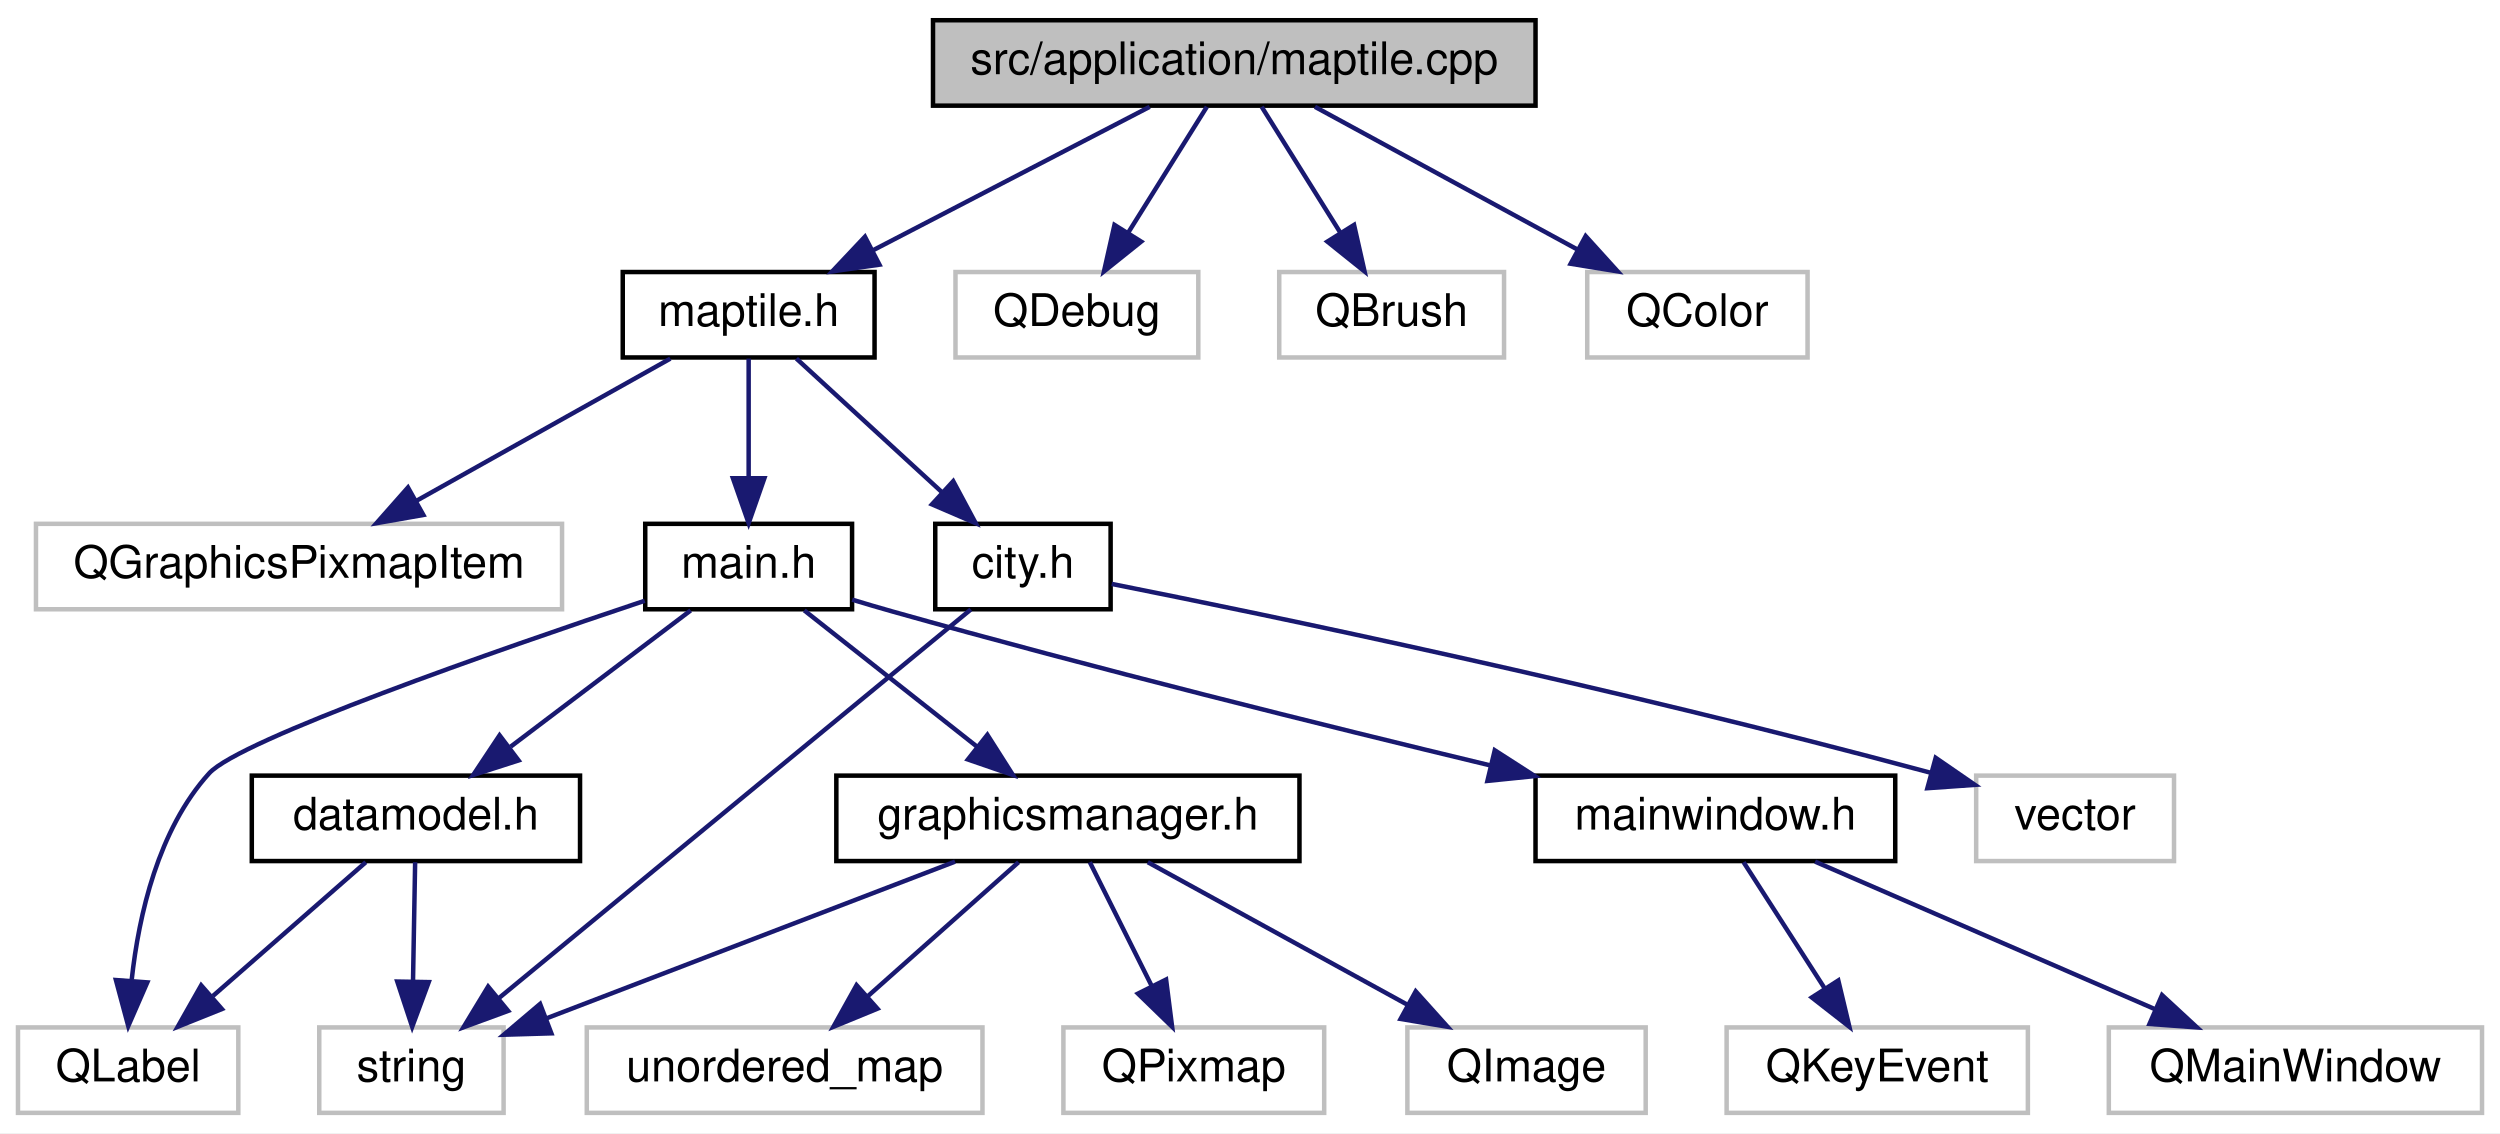
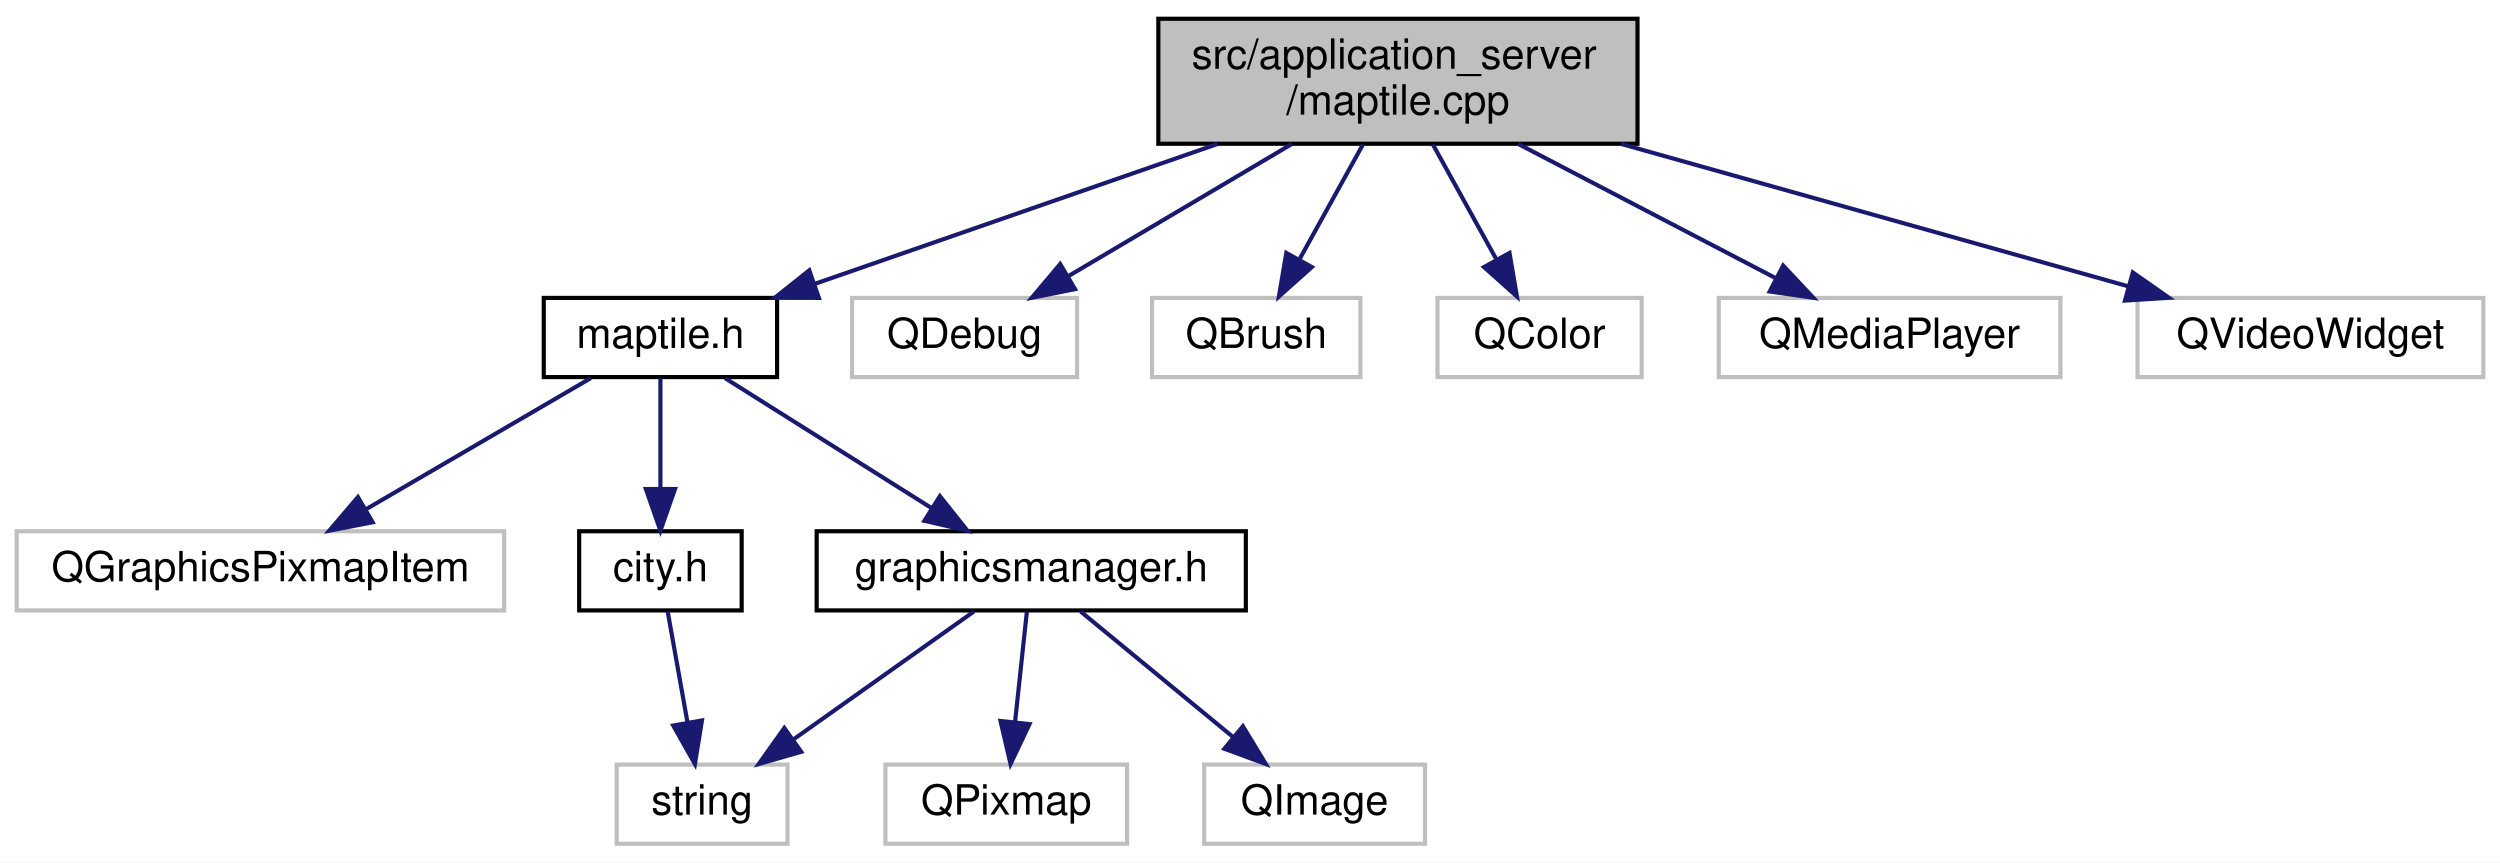
- <svg xmlns="http://www.w3.org/2000/svg" xmlns:xlink="http://www.w3.org/1999/xlink" width="556pt" height="252pt" viewBox="0.00 0.00 556.00 252.00">
-   <g id="graph0" class="graph" transform="scale(1 1) rotate(0) translate(4 248)">
-     <polygon fill="#ffffff" stroke="transparent" points="-4,4 -4,-248 552,-248 552,4 -4,4" />
+ <svg xmlns="http://www.w3.org/2000/svg" xmlns:xlink="http://www.w3.org/1999/xlink" width="600pt" height="207pt" viewBox="0.00 0.00 600.00 207.00">
+   <g id="graph0" class="graph" transform="scale(1 1) rotate(0) translate(4 203)">
+     <polygon fill="#ffffff" stroke="transparent" points="-4,4 -4,-203 596,-203 596,4 -4,4" />
    <g id="node1" class="node">
      <g id="a_node1">
        <a xlink:title=" ">
-           <polygon fill="#bfbfbf" stroke="#000000" points="203.5,-224.5 203.5,-243.5 337.5,-243.5 337.5,-224.5 203.5,-224.5" />
-           <text text-anchor="middle" x="270.5" y="-231.5" font-family="Helvetica,sans-Serif" font-size="10.00" fill="#000000">src/application/maptile.cpp</text>
+           <polygon fill="#bfbfbf" stroke="#000000" points="274,-168.5 274,-198.5 389,-198.5 389,-168.5 274,-168.5" />
+           <text text-anchor="start" x="282" y="-186.5" font-family="Helvetica,sans-Serif" font-size="10.00" fill="#000000">src/application_server</text>
+           <text text-anchor="middle" x="331.5" y="-175.5" font-family="Helvetica,sans-Serif" font-size="10.00" fill="#000000">/maptile.cpp</text>
        </a>
      </g>
    </g>
    <g id="node2" class="node">
      <g id="a_node2">
        <a xlink:href="maptile_8h.html" target="_top" xlink:title=" ">
-           <polygon fill="#ffffff" stroke="#000000" points="134.5,-168.5 134.5,-187.5 190.5,-187.5 190.5,-168.5 134.5,-168.5" />
-           <text text-anchor="middle" x="162.5" y="-175.5" font-family="Helvetica,sans-Serif" font-size="10.00" fill="#000000">maptile.h</text>
+           <polygon fill="#ffffff" stroke="#000000" points="126.5,-112.5 126.5,-131.5 182.5,-131.5 182.5,-112.5 126.5,-112.5" />
+           <text text-anchor="middle" x="154.5" y="-119.5" font-family="Helvetica,sans-Serif" font-size="10.00" fill="#000000">maptile.h</text>
        </a>
      </g>
    </g>
    <g id="edge1" class="edge">
-       <path fill="none" stroke="#191970" d="M251.688,-224.245C234.653,-215.412 209.343,-202.289 190.032,-192.276" />
-       <polygon fill="#191970" stroke="#191970" points="191.585,-189.139 181.097,-187.643 188.363,-195.353 191.585,-189.139" />
+       <path fill="none" stroke="#191970" d="M288.201,-168.455C258.538,-158.149 219.615,-144.625 191.421,-134.829" />
+       <polygon fill="#191970" stroke="#191970" points="192.524,-131.506 181.929,-131.53 190.226,-138.119 192.524,-131.506" />
    </g>
-     <g id="node17" class="node">
-       <g id="a_node17">
+     <g id="node9" class="node">
+       <g id="a_node9">
        <a xlink:title=" ">
-           <polygon fill="#ffffff" stroke="#bfbfbf" points="208.5,-168.5 208.5,-187.5 262.5,-187.5 262.5,-168.5 208.5,-168.5" />
-           <text text-anchor="middle" x="235.5" y="-175.5" font-family="Helvetica,sans-Serif" font-size="10.00" fill="#000000">QDebug</text>
+           <polygon fill="#ffffff" stroke="#bfbfbf" points="200.5,-112.5 200.5,-131.5 254.5,-131.5 254.5,-112.5 200.5,-112.5" />
+           <text text-anchor="middle" x="227.5" y="-119.5" font-family="Helvetica,sans-Serif" font-size="10.00" fill="#000000">QDebug</text>
        </a>
      </g>
    </g>
-     <g id="edge19" class="edge">
-       <path fill="none" stroke="#191970" d="M264.404,-224.245C259.586,-216.537 252.725,-205.56 246.897,-196.235" />
-       <polygon fill="#191970" stroke="#191970" points="249.795,-194.268 241.527,-187.643 243.859,-197.978 249.795,-194.268" />
+     <g id="edge9" class="edge">
+       <path fill="none" stroke="#191970" d="M306.059,-168.455C289.772,-158.824 268.733,-146.383 252.527,-136.8" />
+       <polygon fill="#191970" stroke="#191970" points="254.006,-133.608 243.616,-131.53 250.442,-139.633 254.006,-133.608" />
    </g>
-     <g id="node18" class="node">
-       <g id="a_node18">
+     <g id="node10" class="node">
+       <g id="a_node10">
        <a xlink:title=" ">
-           <polygon fill="#ffffff" stroke="#bfbfbf" points="280.5,-168.5 280.5,-187.5 330.5,-187.5 330.5,-168.5 280.5,-168.5" />
-           <text text-anchor="middle" x="305.5" y="-175.5" font-family="Helvetica,sans-Serif" font-size="10.00" fill="#000000">QBrush</text>
+           <polygon fill="#ffffff" stroke="#bfbfbf" points="272.5,-112.5 272.5,-131.5 322.5,-131.5 322.5,-112.5 272.5,-112.5" />
+           <text text-anchor="middle" x="297.5" y="-119.5" font-family="Helvetica,sans-Serif" font-size="10.00" fill="#000000">QBrush</text>
        </a>
      </g>
    </g>
-     <g id="edge20" class="edge">
-       <path fill="none" stroke="#191970" d="M276.596,-224.245C281.414,-216.537 288.275,-205.56 294.103,-196.235" />
-       <polygon fill="#191970" stroke="#191970" points="297.141,-197.978 299.473,-187.643 291.205,-194.268 297.141,-197.978" />
+     <g id="edge10" class="edge">
+       <path fill="none" stroke="#191970" d="M323.096,-168.298C318.474,-159.939 312.703,-149.5 307.811,-140.651" />
+       <polygon fill="#191970" stroke="#191970" points="310.845,-138.905 302.944,-131.847 304.719,-142.292 310.845,-138.905" />
    </g>
-     <g id="node19" class="node">
-       <g id="a_node19">
+     <g id="node11" class="node">
+       <g id="a_node11">
        <a xlink:title=" ">
-           <polygon fill="#ffffff" stroke="#bfbfbf" points="349,-168.5 349,-187.5 398,-187.5 398,-168.5 349,-168.5" />
-           <text text-anchor="middle" x="373.5" y="-175.5" font-family="Helvetica,sans-Serif" font-size="10.00" fill="#000000">QColor</text>
+           <polygon fill="#ffffff" stroke="#bfbfbf" points="341,-112.5 341,-131.5 390,-131.5 390,-112.5 341,-112.5" />
+           <text text-anchor="middle" x="365.5" y="-119.5" font-family="Helvetica,sans-Serif" font-size="10.00" fill="#000000">QColor</text>
        </a>
      </g>
    </g>
-     <g id="edge21" class="edge">
-       <path fill="none" stroke="#191970" d="M288.441,-224.245C304.54,-215.493 328.388,-202.527 346.739,-192.55" />
-       <polygon fill="#191970" stroke="#191970" points="348.651,-195.494 355.764,-187.643 345.307,-189.344 348.651,-195.494" />
+     <g id="edge11" class="edge">
+       <path fill="none" stroke="#191970" d="M339.904,-168.298C344.526,-159.939 350.297,-149.5 355.189,-140.651" />
+       <polygon fill="#191970" stroke="#191970" points="358.281,-142.292 360.056,-131.847 352.155,-138.905 358.281,-142.292" />
+     </g>
+     <g id="node12" class="node">
+       <g id="a_node12">
+         <a xlink:title=" ">
+           <polygon fill="#ffffff" stroke="#bfbfbf" points="408.5,-112.5 408.5,-131.5 490.5,-131.5 490.5,-112.5 408.5,-112.5" />
+           <text text-anchor="middle" x="449.5" y="-119.5" font-family="Helvetica,sans-Serif" font-size="10.00" fill="#000000">QMediaPlayer</text>
+         </a>
+       </g>
+     </g>
+     <g id="edge12" class="edge">
+       <path fill="none" stroke="#191970" d="M360.366,-168.455C379.191,-158.644 403.611,-145.917 422.129,-136.265" />
+       <polygon fill="#191970" stroke="#191970" points="423.964,-139.256 431.214,-131.53 420.729,-133.048 423.964,-139.256" />
+     </g>
+     <g id="node13" class="node">
+       <g id="a_node13">
+         <a xlink:title=" ">
+           <polygon fill="#ffffff" stroke="#bfbfbf" points="509,-112.5 509,-131.5 592,-131.5 592,-112.5 509,-112.5" />
+           <text text-anchor="middle" x="550.5" y="-119.5" font-family="Helvetica,sans-Serif" font-size="10.00" fill="#000000">QVideoWidget</text>
+         </a>
+       </g>
+     </g>
+     <g id="edge13" class="edge">
+       <path fill="none" stroke="#191970" d="M385.073,-168.455C422.416,-157.969 471.619,-144.151 506.634,-134.319" />
+       <polygon fill="#191970" stroke="#191970" points="507.882,-137.604 516.563,-131.53 505.989,-130.864 507.882,-137.604" />
    </g>
    <g id="node3" class="node">
      <g id="a_node3">
        <a xlink:title=" ">
-           <polygon fill="#ffffff" stroke="#bfbfbf" points="4,-112.5 4,-131.5 121,-131.5 121,-112.5 4,-112.5" />
-           <text text-anchor="middle" x="62.5" y="-119.5" font-family="Helvetica,sans-Serif" font-size="10.00" fill="#000000">QGraphicsPixmapItem</text>
+           <polygon fill="#ffffff" stroke="#bfbfbf" points="0,-56.5 0,-75.5 117,-75.5 117,-56.5 0,-56.5" />
+           <text text-anchor="middle" x="58.5" y="-63.5" font-family="Helvetica,sans-Serif" font-size="10.00" fill="#000000">QGraphicsPixmapItem</text>
        </a>
      </g>
    </g>
    <g id="edge2" class="edge">
-       <path fill="none" stroke="#191970" d="M145.081,-168.245C129.452,-159.493 106.298,-146.527 88.481,-136.55" />
-       <polygon fill="#191970" stroke="#191970" points="90.154,-133.475 79.719,-131.643 86.734,-139.583 90.154,-133.475" />
+       <path fill="none" stroke="#191970" d="M137.778,-112.246C122.911,-103.573 100.953,-90.764 83.914,-80.825" />
+       <polygon fill="#191970" stroke="#191970" points="85.432,-77.658 75.03,-75.643 81.904,-83.705 85.432,-77.658" />
    </g>
    <g id="node4" class="node">
      <g id="a_node4">
-         <a xlink:href="main_8h.html" target="_top" xlink:title=" ">
-           <polygon fill="#ffffff" stroke="#000000" points="139.5,-112.5 139.5,-131.5 185.5,-131.5 185.5,-112.5 139.5,-112.5" />
-           <text text-anchor="middle" x="162.5" y="-119.5" font-family="Helvetica,sans-Serif" font-size="10.00" fill="#000000">main.h</text>
+         <a xlink:href="city_8h.html" target="_top" xlink:title=" ">
+           <polygon fill="#ffffff" stroke="#000000" points="135,-56.5 135,-75.5 174,-75.5 174,-56.5 135,-56.5" />
+           <text text-anchor="middle" x="154.5" y="-63.5" font-family="Helvetica,sans-Serif" font-size="10.00" fill="#000000">city.h</text>
        </a>
      </g>
    </g>
    <g id="edge3" class="edge">
-       <path fill="none" stroke="#191970" d="M162.5,-168.245C162.5,-160.938 162.5,-150.694 162.5,-141.705" />
-       <polygon fill="#191970" stroke="#191970" points="166,-141.643 162.5,-131.643 159,-141.643 166,-141.643" />
+       <path fill="none" stroke="#191970" d="M154.5,-112.246C154.5,-104.938 154.5,-94.694 154.5,-85.705" />
+       <polygon fill="#191970" stroke="#191970" points="158,-85.643 154.5,-75.643 151,-85.643 158,-85.643" />
    </g>
-     <g id="node15" class="node">
-       <g id="a_node15">
-         <a xlink:href="city_8h.html" target="_top" xlink:title=" ">
-           <polygon fill="#ffffff" stroke="#000000" points="204,-112.5 204,-131.5 243,-131.5 243,-112.5 204,-112.5" />
-           <text text-anchor="middle" x="223.5" y="-119.5" font-family="Helvetica,sans-Serif" font-size="10.00" fill="#000000">city.h</text>
+     <g id="node6" class="node">
+       <g id="a_node6">
+         <a xlink:href="graphicsmanager_8h.html" target="_top" xlink:title=" ">
+           <polygon fill="#ffffff" stroke="#000000" points="192,-56.5 192,-75.5 295,-75.5 295,-56.5 192,-56.5" />
+           <text text-anchor="middle" x="243.5" y="-63.5" font-family="Helvetica,sans-Serif" font-size="10.00" fill="#000000">graphicsmanager.h</text>
        </a>
      </g>
    </g>
-     <g id="edge16" class="edge">
-       <path fill="none" stroke="#191970" d="M173.125,-168.245C182.047,-160.055 194.988,-148.175 205.519,-138.507" />
-       <polygon fill="#191970" stroke="#191970" points="207.997,-140.984 212.996,-131.643 203.263,-135.827 207.997,-140.984" />
+     <g id="edge5" class="edge">
+       <path fill="none" stroke="#191970" d="M170.003,-112.246C183.658,-103.653 203.766,-91.001 219.499,-81.102" />
+       <polygon fill="#191970" stroke="#191970" points="221.575,-83.931 228.175,-75.643 217.847,-78.006 221.575,-83.931" />
    </g>
    <g id="node5" class="node">
      <g id="a_node5">
-         <a xlink:href="graphicsmanager_8h.html" target="_top" xlink:title=" ">
-           <polygon fill="#ffffff" stroke="#000000" points="182,-56.5 182,-75.5 285,-75.5 285,-56.5 182,-56.5" />
-           <text text-anchor="middle" x="233.5" y="-63.5" font-family="Helvetica,sans-Serif" font-size="10.00" fill="#000000">graphicsmanager.h</text>
+         <a xlink:title=" ">
+           <polygon fill="#ffffff" stroke="#bfbfbf" points="144,-.5 144,-19.5 185,-19.5 185,-.5 144,-.5" />
+           <text text-anchor="middle" x="164.5" y="-7.5" font-family="Helvetica,sans-Serif" font-size="10.00" fill="#000000">string</text>
        </a>
      </g>
    </g>
    <g id="edge4" class="edge">
-       <path fill="none" stroke="#191970" d="M174.867,-112.246C185.455,-103.894 200.906,-91.708 213.289,-81.941" />
-       <polygon fill="#191970" stroke="#191970" points="215.59,-84.584 221.274,-75.643 211.255,-79.088 215.59,-84.584" />
+       <path fill="none" stroke="#191970" d="M156.242,-56.245C157.547,-48.938 159.376,-38.694 160.981,-29.705" />
+       <polygon fill="#191970" stroke="#191970" points="164.466,-30.102 162.778,-19.643 157.575,-28.872 164.466,-30.102" />
    </g>
-     <g id="node10" class="node">
-       <g id="a_node10">
-         <a xlink:href="mainwindow_8h.html" target="_top" xlink:title=" ">
-           <polygon fill="#ffffff" stroke="#000000" points="337.5,-56.5 337.5,-75.5 417.5,-75.5 417.5,-56.5 337.5,-56.5" />
-           <text text-anchor="middle" x="377.5" y="-63.5" font-family="Helvetica,sans-Serif" font-size="10.00" fill="#000000">mainwindow.h</text>
-         </a>
-       </g>
-     </g>
-     <g id="edge9" class="edge">
-       <path fill="none" stroke="#191970" d="M185.525,-114.633C188.537,-113.721 191.587,-112.821 194.5,-112 239.174,-99.416 290.451,-86.671 327.339,-77.798" />
-       <polygon fill="#191970" stroke="#191970" points="328.435,-81.135 337.344,-75.402 326.804,-74.328 328.435,-81.135" />
-     </g>
-     <g id="node13" class="node">
-       <g id="a_node13">
-         <a xlink:href="datamodel_8h.html" target="_top" xlink:title=" ">
-           <polygon fill="#ffffff" stroke="#000000" points="52,-56.5 52,-75.5 125,-75.5 125,-56.5 52,-56.5" />
-           <text text-anchor="middle" x="88.5" y="-63.5" font-family="Helvetica,sans-Serif" font-size="10.00" fill="#000000">datamodel.h</text>
-         </a>
-       </g>
-     </g>
-     <g id="edge12" class="edge">
-       <path fill="none" stroke="#191970" d="M149.61,-112.246C138.575,-103.894 122.471,-91.708 109.565,-81.941" />
-       <polygon fill="#191970" stroke="#191970" points="111.328,-78.886 101.242,-75.643 107.104,-84.468 111.328,-78.886" />
-     </g>
-     <g id="node14" class="node">
-       <g id="a_node14">
-         <a xlink:title=" ">
-           <polygon fill="#ffffff" stroke="#bfbfbf" points="0,-.5 0,-19.5 49,-19.5 49,-.5 0,-.5" />
-           <text text-anchor="middle" x="24.5" y="-7.5" font-family="Helvetica,sans-Serif" font-size="10.00" fill="#000000">QLabel</text>
-         </a>
-       </g>
-     </g>
-     <g id="edge15" class="edge">
-       <path fill="none" stroke="#191970" d="M139.38,-114.396C106.456,-103.382 49.274,-83.486 42.5,-76 31.182,-63.492 26.882,-44.547 25.296,-30.158" />
-       <polygon fill="#191970" stroke="#191970" points="28.759,-29.518 24.525,-19.806 21.778,-30.038 28.759,-29.518" />
-     </g>
-     <g id="node6" class="node">
-       <g id="a_node6">
-         <a xlink:title=" ">
-           <polygon fill="#ffffff" stroke="#bfbfbf" points="126.5,-.5 126.5,-19.5 214.5,-19.5 214.5,-.5 126.5,-.5" />
-           <text text-anchor="middle" x="170.5" y="-7.5" font-family="Helvetica,sans-Serif" font-size="10.00" fill="#000000">unordered_map</text>
-         </a>
-       </g>
-     </g>
-     <g id="edge5" class="edge">
-       <path fill="none" stroke="#191970" d="M222.526,-56.245C213.312,-48.055 199.947,-36.175 189.07,-26.507" />
-       <polygon fill="#191970" stroke="#191970" points="191.147,-23.67 181.348,-19.643 186.497,-28.902 191.147,-23.67" />
+     <g id="edge8" class="edge">
+       <path fill="none" stroke="#191970" d="M229.739,-56.245C217.845,-47.814 200.435,-35.473 186.591,-25.66" />
+       <polygon fill="#191970" stroke="#191970" points="188.285,-22.57 178.103,-19.643 184.237,-28.281 188.285,-22.57" />
    </g>
    <g id="node7" class="node">
      <g id="a_node7">
        <a xlink:title=" ">
-           <polygon fill="#ffffff" stroke="#bfbfbf" points="232.5,-.5 232.5,-19.5 290.5,-19.5 290.5,-.5 232.5,-.5" />
-           <text text-anchor="middle" x="261.5" y="-7.5" font-family="Helvetica,sans-Serif" font-size="10.00" fill="#000000">QPixmap</text>
+           <polygon fill="#ffffff" stroke="#bfbfbf" points="208.5,-.5 208.5,-19.5 266.5,-19.5 266.5,-.5 208.5,-.5" />
+           <text text-anchor="middle" x="237.5" y="-7.5" font-family="Helvetica,sans-Serif" font-size="10.00" fill="#000000">QPixmap</text>
        </a>
      </g>
    </g>
    <g id="edge6" class="edge">
-       <path fill="none" stroke="#191970" d="M238.377,-56.245C242.151,-48.697 247.492,-38.016 252.09,-28.82" />
-       <polygon fill="#191970" stroke="#191970" points="255.337,-30.152 256.679,-19.643 249.076,-27.022 255.337,-30.152" />
+       <path fill="none" stroke="#191970" d="M242.455,-56.245C241.672,-48.938 240.574,-38.694 239.611,-29.705" />
+       <polygon fill="#191970" stroke="#191970" points="243.079,-29.213 238.533,-19.643 236.119,-29.959 243.079,-29.213" />
    </g>
    <g id="node8" class="node">
      <g id="a_node8">
        <a xlink:title=" ">
-           <polygon fill="#ffffff" stroke="#bfbfbf" points="309,-.5 309,-19.5 362,-19.5 362,-.5 309,-.5" />
-           <text text-anchor="middle" x="335.5" y="-7.5" font-family="Helvetica,sans-Serif" font-size="10.00" fill="#000000">QImage</text>
+           <polygon fill="#ffffff" stroke="#bfbfbf" points="285,-.5 285,-19.5 338,-19.5 338,-.5 285,-.5" />
+           <text text-anchor="middle" x="311.5" y="-7.5" font-family="Helvetica,sans-Serif" font-size="10.00" fill="#000000">QImage</text>
        </a>
      </g>
    </g>
    <g id="edge7" class="edge">
-       <path fill="none" stroke="#191970" d="M251.267,-56.245C267.209,-47.493 290.826,-34.527 308.999,-24.55" />
-       <polygon fill="#191970" stroke="#191970" points="310.855,-27.523 317.937,-19.643 307.486,-21.387 310.855,-27.523" />
-     </g>
-     <g id="node9" class="node">
-       <g id="a_node9">
-         <a xlink:title=" ">
-           <polygon fill="#ffffff" stroke="#bfbfbf" points="67,-.5 67,-19.5 108,-19.5 108,-.5 67,-.5" />
-           <text text-anchor="middle" x="87.5" y="-7.5" font-family="Helvetica,sans-Serif" font-size="10.00" fill="#000000">string</text>
-         </a>
-       </g>
-     </g>
-     <g id="edge8" class="edge">
-       <path fill="none" stroke="#191970" d="M208.402,-56.373C183.243,-46.723 144.494,-31.861 117.675,-21.574" />
-       <polygon fill="#191970" stroke="#191970" points="118.624,-18.189 108.034,-17.876 116.117,-24.725 118.624,-18.189" />
-     </g>
-     <g id="node11" class="node">
-       <g id="a_node11">
-         <a xlink:title=" ">
-           <polygon fill="#ffffff" stroke="#bfbfbf" points="465,-.5 465,-19.5 548,-19.5 548,-.5 465,-.5" />
-           <text text-anchor="middle" x="506.5" y="-7.5" font-family="Helvetica,sans-Serif" font-size="10.00" fill="#000000">QMainWindow</text>
-         </a>
-       </g>
-     </g>
-     <g id="edge10" class="edge">
-       <path fill="none" stroke="#191970" d="M399.676,-56.373C420.477,-47.343 451.792,-33.749 475.146,-23.611" />
-       <polygon fill="#191970" stroke="#191970" points="476.834,-26.694 484.613,-19.501 474.047,-20.273 476.834,-26.694" />
-     </g>
-     <g id="node12" class="node">
-       <g id="a_node12">
-         <a xlink:title=" ">
-           <polygon fill="#ffffff" stroke="#bfbfbf" points="380,-.5 380,-19.5 447,-19.5 447,-.5 380,-.5" />
-           <text text-anchor="middle" x="413.5" y="-7.5" font-family="Helvetica,sans-Serif" font-size="10.00" fill="#000000">QKeyEvent</text>
-         </a>
-       </g>
-     </g>
-     <g id="edge11" class="edge">
-       <path fill="none" stroke="#191970" d="M383.771,-56.245C388.726,-48.537 395.783,-37.56 401.778,-28.235" />
-       <polygon fill="#191970" stroke="#191970" points="404.838,-29.947 407.301,-19.643 398.949,-26.162 404.838,-29.947" />
-     </g>
-     <g id="edge13" class="edge">
-       <path fill="none" stroke="#191970" d="M88.326,-56.245C88.195,-48.938 88.012,-38.694 87.852,-29.705" />
-       <polygon fill="#191970" stroke="#191970" points="91.35,-29.579 87.672,-19.643 84.351,-29.704 91.35,-29.579" />
-     </g>
-     <g id="edge14" class="edge">
-       <path fill="none" stroke="#191970" d="M77.352,-56.245C67.991,-48.055 54.414,-36.175 43.365,-26.507" />
-       <polygon fill="#191970" stroke="#191970" points="45.351,-23.594 35.52,-19.643 40.741,-28.862 45.351,-23.594" />
-     </g>
-     <g id="edge17" class="edge">
-       <path fill="none" stroke="#191970" d="M211.905,-112.451C188.519,-93.192 135.491,-49.522 106.799,-25.893" />
-       <polygon fill="#191970" stroke="#191970" points="109.01,-23.18 99.066,-19.525 104.56,-28.584 109.01,-23.18" />
-     </g>
-     <g id="node16" class="node">
-       <g id="a_node16">
-         <a xlink:title=" ">
-           <polygon fill="#ffffff" stroke="#bfbfbf" points="435.5,-56.5 435.5,-75.5 479.5,-75.5 479.5,-56.5 435.5,-56.5" />
-           <text text-anchor="middle" x="457.5" y="-63.5" font-family="Helvetica,sans-Serif" font-size="10.00" fill="#000000">vector</text>
-         </a>
-       </g>
-     </g>
-     <g id="edge18" class="edge">
-       <path fill="none" stroke="#191970" d="M243.241,-118.137C278.129,-111.181 353.118,-95.651 425.492,-76.106" />
-       <polygon fill="#191970" stroke="#191970" points="426.495,-79.46 435.22,-73.449 424.651,-72.707 426.495,-79.46" />
+       <path fill="none" stroke="#191970" d="M255.345,-56.245C265.388,-47.975 280,-35.942 291.8,-26.223" />
+       <polygon fill="#191970" stroke="#191970" points="294.297,-28.701 299.791,-19.643 289.847,-23.298 294.297,-28.701" />
    </g>
  </g>
</svg>
